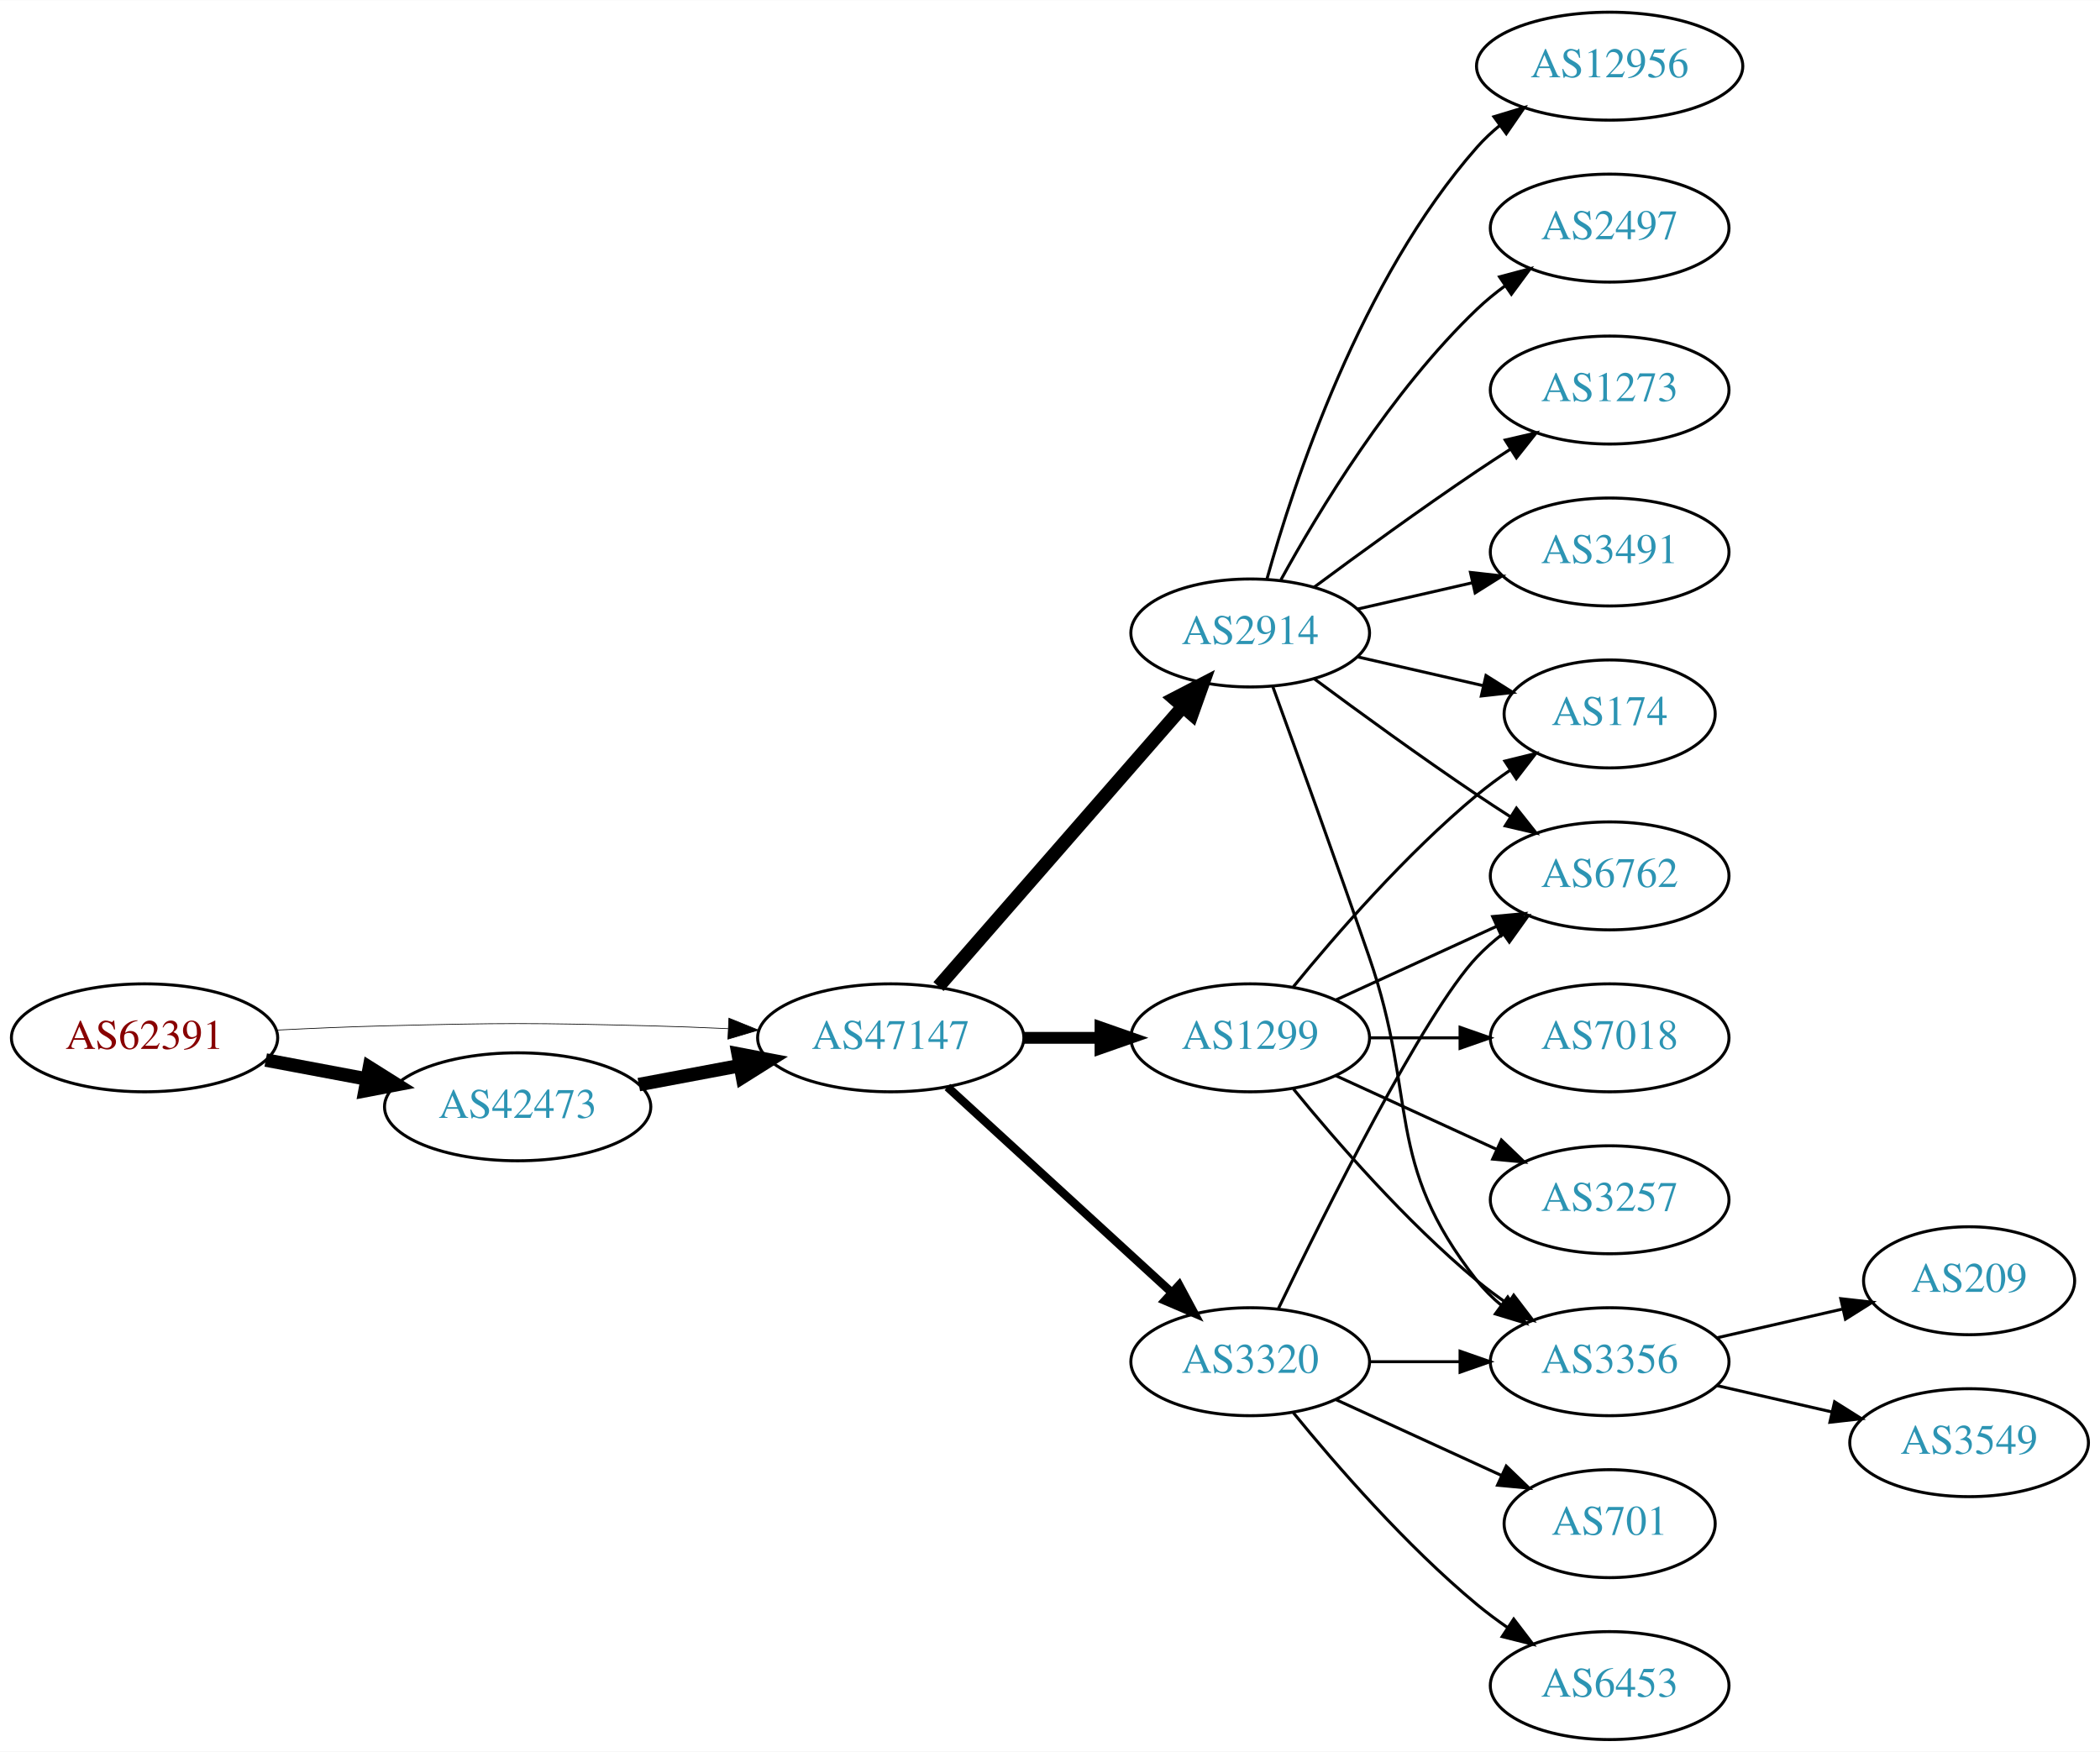
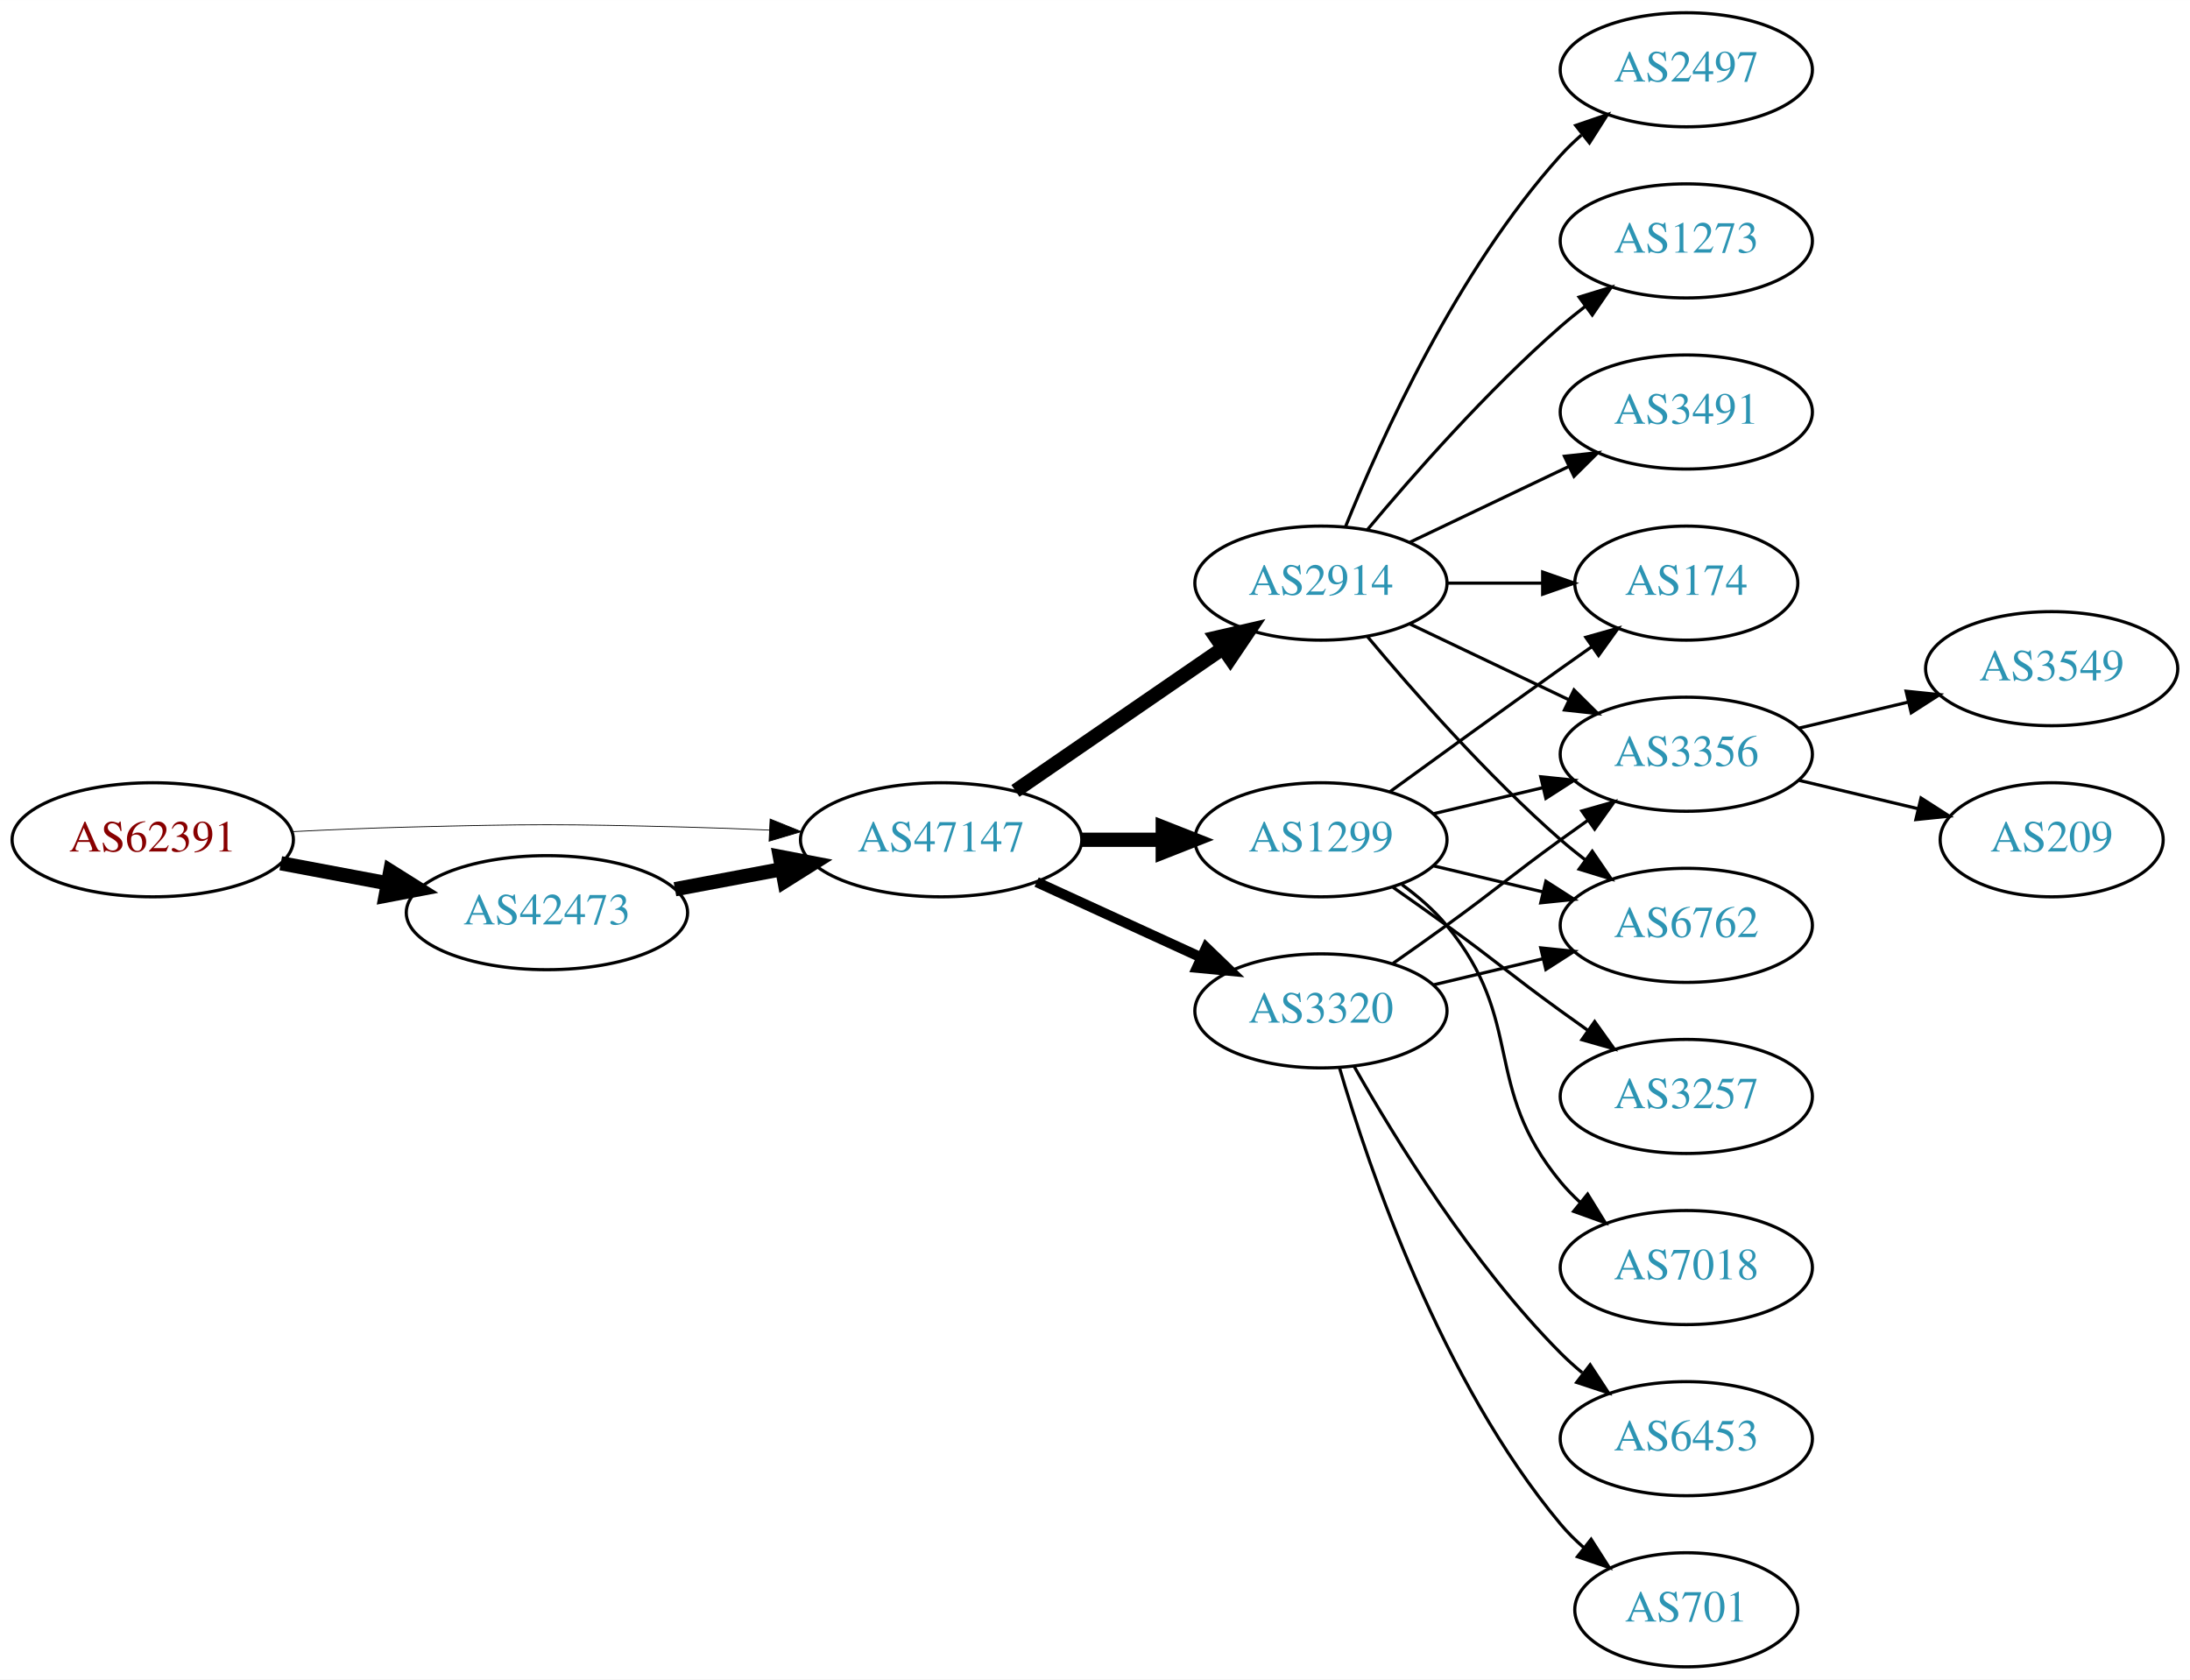
- <svg xmlns="http://www.w3.org/2000/svg" xmlns:xlink="http://www.w3.org/1999/xlink" width="700pt" height="584pt" viewBox="0.00 0.00 700.15 584.00">
-   <g id="graph0" class="graph" transform="scale(1 1) rotate(0) translate(4 580)">
-     <polygon fill="white" stroke="none" points="-4,4 -4,-580 696.155,-580 696.155,4 -4,4" />
+ <svg xmlns="http://www.w3.org/2000/svg" xmlns:xlink="http://www.w3.org/1999/xlink" width="691pt" height="530pt" viewBox="0.00 0.00 691.06 530.00">
+   <g id="graph0" class="graph" transform="scale(1 1) rotate(0) translate(4 526)">
+     <polygon fill="white" stroke="none" points="-4,4 -4,-526 687.055,-526 687.055,4 -4,4" />
    <g id="node1" class="node">
      <g id="a_node1">
        <a xlink:href="/asn/62391" xlink:title="AS62391 ~ Comm-IT EDV DienstleistungsgmbH [AT]">
-           <ellipse fill="#ffffff" stroke="black" cx="44.196" cy="-234" rx="44.393" ry="18" />
-           <text text-anchor="middle" x="44.196" y="-230.3" font-family="Times,serif" font-size="14.00" fill="#880000">AS62391</text>
+           <ellipse fill="#ffffff" stroke="black" cx="44.196" cy="-261" rx="44.393" ry="18" />
+           <text text-anchor="middle" x="44.196" y="-257.3" font-family="Times,serif" font-size="14.00" fill="#880000">AS62391</text>
        </a>
      </g>
    </g>
    <g id="node2" class="node">
      <g id="a_node2">
        <a xlink:href="/asn/42473" xlink:title="AS42473 ~ ANEXIA Internetdienstleistungs GmbH [AT]">
-           <ellipse fill="#ffffff" stroke="black" cx="168.588" cy="-211" rx="44.393" ry="18" />
-           <text text-anchor="middle" x="168.588" y="-207.3" font-family="Times,serif" font-size="14.00" fill="#2c94b3">AS42473</text>
+           <ellipse fill="#ffffff" stroke="black" cx="168.588" cy="-238" rx="44.393" ry="18" />
+           <text text-anchor="middle" x="168.588" y="-234.3" font-family="Times,serif" font-size="14.00" fill="#2c94b3">AS42473</text>
        </a>
      </g>
    </g>
    <g id="edge1" class="edge">
-       <path fill="none" stroke="black" stroke-width="4.5" d="M84.595,-226.596C95.296,-224.585 107.019,-222.382 118.196,-220.282" />
-       <polygon fill="black" stroke="black" stroke-width="4.5" points="119.162,-224.107 128.263,-218.39 117.707,-216.367 119.162,-224.107" />
+       <path fill="none" stroke="black" stroke-width="4.5" d="M84.595,-253.596C95.296,-251.585 107.019,-249.382 118.196,-247.282" />
+       <polygon fill="black" stroke="black" stroke-width="4.5" points="119.162,-251.107 128.263,-245.39 117.707,-243.367 119.162,-251.107" />
    </g>
    <g id="node3" class="node">
      <g id="a_node3">
        <a xlink:href="/asn/47147" xlink:title="AS47147 ~ ANEXIA Internetdienstleistungs GmbH [AT]">
-           <ellipse fill="#ffffff" stroke="black" cx="292.98" cy="-234" rx="44.393" ry="18" />
-           <text text-anchor="middle" x="292.98" y="-230.3" font-family="Times,serif" font-size="14.00" fill="#2c94b3">AS47147</text>
+           <ellipse fill="#ffffff" stroke="black" cx="292.98" cy="-261" rx="44.393" ry="18" />
+           <text text-anchor="middle" x="292.98" y="-257.3" font-family="Times,serif" font-size="14.00" fill="#2c94b3">AS47147</text>
        </a>
      </g>
    </g>
    <g id="edge2" class="edge">
-       <path fill="none" stroke="black" stroke-width="0.237" d="M88.339,-236.575C100.033,-237.165 112.694,-237.705 124.392,-238 163.665,-238.991 173.511,-238.991 212.784,-238 221.192,-237.788 230.098,-237.449 238.784,-237.056" />
-       <polygon fill="black" stroke="black" stroke-width="0.237" points="239.017,-240.549 248.838,-236.575 238.682,-233.557 239.017,-240.549" />
+       <path fill="none" stroke="black" stroke-width="0.25" d="M88.339,-263.575C100.033,-264.165 112.694,-264.705 124.392,-265 163.665,-265.991 173.511,-265.991 212.784,-265 221.192,-264.788 230.098,-264.449 238.784,-264.056" />
+       <polygon fill="black" stroke="black" stroke-width="0.25" points="239.017,-267.549 248.838,-263.575 238.682,-260.557 239.017,-267.549" />
    </g>
    <g id="edge3" class="edge">
-       <path fill="none" stroke="black" stroke-width="4.5" d="M208.988,-218.404C219.688,-220.415 231.411,-222.618 242.589,-224.718" />
-       <polygon fill="black" stroke="black" stroke-width="4.5" points="242.1,-228.633 252.655,-226.61 243.554,-220.893 242.1,-228.633" />
+       <path fill="none" stroke="black" stroke-width="4.5" d="M208.988,-245.404C219.688,-247.415 231.411,-249.618 242.589,-251.718" />
+       <polygon fill="black" stroke="black" stroke-width="4.5" points="242.1,-255.633 252.655,-253.61 243.554,-247.893 242.1,-255.633" />
    </g>
    <g id="node4" class="node">
      <g id="a_node4">
        <a xlink:href="/asn/1299" xlink:title="AS1299 ~ Telia Carrier [EU]">
-           <ellipse fill="#ffffff" stroke="black" cx="412.823" cy="-234" rx="39.794" ry="18" />
-           <text text-anchor="middle" x="412.823" y="-230.3" font-family="Times,serif" font-size="14.00" fill="#2c94b3">AS1299</text>
+           <ellipse fill="#ffffff" stroke="black" cx="412.823" cy="-261" rx="39.794" ry="18" />
+           <text text-anchor="middle" x="412.823" y="-257.3" font-family="Times,serif" font-size="14.00" fill="#2c94b3">AS1299</text>
        </a>
      </g>
    </g>
    <g id="edge4" class="edge">
-       <path fill="none" stroke="black" stroke-width="3.938" d="M337.191,-234C345.504,-234 354.267,-234 362.749,-234" />
-       <polygon fill="black" stroke="black" stroke-width="3.938" points="362.908,-237.5 372.908,-234 362.908,-230.5 362.908,-237.5" />
+       <path fill="none" stroke="black" stroke-width="4.5" d="M337.191,-261C345.504,-261 354.267,-261 362.749,-261" />
+       <polygon fill="black" stroke="black" stroke-width="4.5" points="362.908,-264.938 372.908,-261 362.908,-257.063 362.908,-264.938" />
    </g>
    <g id="node5" class="node">
      <g id="a_node5">
-         <a xlink:href="/asn/2914" xlink:title="AS2914 ~ NTT America, Inc. [US]">
-           <ellipse fill="#ffffff" stroke="black" cx="412.823" cy="-369" rx="39.794" ry="18" />
-           <text text-anchor="middle" x="412.823" y="-365.3" font-family="Times,serif" font-size="14.00" fill="#2c94b3">AS2914</text>
+         <a xlink:href="/asn/3320" xlink:title="AS3320 ~ DTAG [DE]">
+           <ellipse fill="#ffffff" stroke="black" cx="412.823" cy="-207" rx="39.794" ry="18" />
+           <text text-anchor="middle" x="412.823" y="-203.3" font-family="Times,serif" font-size="14.00" fill="#2c94b3">AS3320</text>
        </a>
      </g>
    </g>
    <g id="edge5" class="edge">
-       <path fill="none" stroke="black" stroke-width="4.5" d="M308.905,-251.098C329.448,-274.631 366.567,-317.155 390.164,-344.187" />
-       <polygon fill="black" stroke="black" stroke-width="4.5" points="387.477,-347.097 397.019,-352.041 393.41,-341.918 387.477,-347.097" />
+       <path fill="none" stroke="black" stroke-width="3.214" d="M323.11,-247.652C338.721,-240.498 358.119,-231.609 374.791,-223.97" />
+       <polygon fill="black" stroke="black" stroke-width="3.214" points="376.61,-226.986 384.243,-219.638 373.694,-220.622 376.61,-226.986" />
    </g>
    <g id="node6" class="node">
      <g id="a_node6">
-         <a xlink:href="/asn/3320" xlink:title="AS3320 ~ DTAG [DE]">
-           <ellipse fill="#ffffff" stroke="black" cx="412.823" cy="-126" rx="39.794" ry="18" />
-           <text text-anchor="middle" x="412.823" y="-122.3" font-family="Times,serif" font-size="14.00" fill="#2c94b3">AS3320</text>
+         <a xlink:href="/asn/2914" xlink:title="AS2914 ~ NTT America, Inc. [US]">
+           <ellipse fill="#ffffff" stroke="black" cx="412.823" cy="-342" rx="39.794" ry="18" />
+           <text text-anchor="middle" x="412.823" y="-338.3" font-family="Times,serif" font-size="14.00" fill="#2c94b3">AS2914</text>
        </a>
      </g>
    </g>
    <g id="edge6" class="edge">
-       <path fill="none" stroke="black" stroke-width="2.812" d="M311.878,-217.597C331.806,-199.333 364.164,-169.678 386.641,-149.079" />
-       <polygon fill="black" stroke="black" stroke-width="2.812" points="389.135,-151.54 394.143,-142.203 384.406,-146.38 389.135,-151.54" />
+       <path fill="none" stroke="black" stroke-width="4.5" d="M316.423,-276.426C335.004,-289.198 361.565,-307.455 381.945,-321.463" />
+       <polygon fill="black" stroke="black" stroke-width="4.5" points="379.788,-324.758 390.259,-327.178 384.249,-318.269 379.788,-324.758" />
    </g>
    <g id="node7" class="node">
      <g id="a_node7">
-         <a xlink:href="/asn/174" xlink:title="AS174 ~ Cogent Communications [US]">
-           <ellipse fill="#ffffff" stroke="black" cx="532.666" cy="-342" rx="35.194" ry="18" />
-           <text text-anchor="middle" x="532.666" y="-338.3" font-family="Times,serif" font-size="14.00" fill="#2c94b3">AS174</text>
-         </a>
-       </g>
-     </g>
-     <g id="edge16" class="edge">
-       <path fill="none" stroke="black" d="M427.242,-251.065C441.357,-268.375 464.771,-295.345 488.469,-315 491.933,-317.872 495.725,-320.669 499.58,-323.308" />
-       <polygon fill="black" stroke="black" points="497.722,-326.275 508.012,-328.797 501.541,-320.408 497.722,-326.275" />
+         <a xlink:href="/asn/3356" xlink:title="AS3356 ~ Level 3 Parent, LLC [US]">
+           <ellipse fill="#ffffff" stroke="black" cx="528.116" cy="-288" rx="39.794" ry="18" />
+           <text text-anchor="middle" x="528.116" y="-284.3" font-family="Times,serif" font-size="14.00" fill="#2c94b3">AS3356</text>
+         </a>
+       </g>
+     </g>
+     <g id="edge7" class="edge">
+       <path fill="none" stroke="black" d="M448.43,-269.248C459.301,-271.838 471.456,-274.735 482.898,-277.462" />
+       <polygon fill="black" stroke="black" points="482.182,-280.889 492.721,-279.803 483.804,-274.08 482.182,-280.889" />
+     </g>
+     <g id="node8" class="node">
+       <g id="a_node8">
+         <a xlink:href="/asn/3257" xlink:title="AS3257 ~ GTT [DE]">
+           <ellipse fill="#ffffff" stroke="black" cx="528.116" cy="-180" rx="39.794" ry="18" />
+           <text text-anchor="middle" x="528.116" y="-176.3" font-family="Times,serif" font-size="14.00" fill="#2c94b3">AS3257</text>
+         </a>
+       </g>
+     </g>
+     <g id="edge8" class="edge">
+       <path fill="none" stroke="black" d="M435.58,-245.991C441.114,-242.121 447.033,-237.936 452.469,-234 468.669,-222.271 472.27,-218.729 488.469,-207 491.272,-204.971 494.204,-202.875 497.145,-200.79" />
+       <polygon fill="black" stroke="black" points="499.196,-203.627 505.359,-195.009 495.167,-197.903 499.196,-203.627" />
+     </g>
+     <g id="node9" class="node">
+       <g id="a_node9">
+         <a xlink:href="/asn/7018" xlink:title="AS7018 ~ AT&amp;T Services, Inc. [US]">
+           <ellipse fill="#ffffff" stroke="black" cx="528.116" cy="-126" rx="39.794" ry="18" />
+           <text text-anchor="middle" x="528.116" y="-122.3" font-family="Times,serif" font-size="14.00" fill="#2c94b3">AS7018</text>
+         </a>
+       </g>
+     </g>
+     <g id="edge9" class="edge">
+       <path fill="none" stroke="black" d="M438.404,-246.844C443.498,-243.128 448.512,-238.799 452.469,-234 477.534,-203.606 463.405,-183.394 488.469,-153 490.325,-150.75 492.412,-148.604 494.631,-146.576" />
+       <polygon fill="black" stroke="black" points="496.979,-149.177 502.535,-140.156 492.566,-143.744 496.979,-149.177" />
    </g>
    <g id="node10" class="node">
      <g id="a_node10">
-         <a xlink:href="/asn/3356" xlink:title="AS3356 ~ Level 3 Parent, LLC [US]">
-           <ellipse fill="#ffffff" stroke="black" cx="532.666" cy="-126" rx="39.794" ry="18" />
-           <text text-anchor="middle" x="532.666" y="-122.3" font-family="Times,serif" font-size="14.00" fill="#2c94b3">AS3356</text>
+         <a xlink:href="/asn/6762" xlink:title="AS6762 ~ TELECOM ITALIA SPARKLE S.p.A. [IT]">
+           <ellipse fill="#ffffff" stroke="black" cx="528.116" cy="-234" rx="39.794" ry="18" />
+           <text text-anchor="middle" x="528.116" y="-230.3" font-family="Times,serif" font-size="14.00" fill="#2c94b3">AS6762</text>
+         </a>
+       </g>
+     </g>
+     <g id="edge10" class="edge">
+       <path fill="none" stroke="black" d="M448.43,-252.752C459.301,-250.162 471.456,-247.265 482.898,-244.538" />
+       <polygon fill="black" stroke="black" points="483.804,-247.92 492.721,-242.197 482.182,-241.111 483.804,-247.92" />
+     </g>
+     <g id="node11" class="node">
+       <g id="a_node11">
+         <a xlink:href="/asn/174" xlink:title="AS174 ~ Cogent Communications [US]">
+           <ellipse fill="#ffffff" stroke="black" cx="528.116" cy="-342" rx="35.194" ry="18" />
+           <text text-anchor="middle" x="528.116" y="-338.3" font-family="Times,serif" font-size="14.00" fill="#2c94b3">AS174</text>
+         </a>
+       </g>
+     </g>
+     <g id="edge11" class="edge">
+       <path fill="none" stroke="black" d="M434.671,-276.222C449.605,-287.091 470.219,-302.025 488.469,-315 491.68,-317.282 495.049,-319.661 498.403,-322.018" />
+       <polygon fill="black" stroke="black" points="496.415,-324.899 506.614,-327.77 500.432,-319.166 496.415,-324.899" />
+     </g>
+     <g id="edge15" class="edge">
+       <path fill="none" stroke="black" d="M435.58,-222.009C441.114,-225.879 447.033,-230.064 452.469,-234 468.669,-245.729 472.27,-249.271 488.469,-261 491.272,-263.029 494.204,-265.125 497.145,-267.21" />
+       <polygon fill="black" stroke="black" points="495.167,-270.097 505.359,-272.991 499.196,-264.373 495.167,-270.097" />
+     </g>
+     <g id="edge14" class="edge">
+       <path fill="none" stroke="black" d="M448.43,-215.248C459.301,-217.838 471.456,-220.735 482.898,-223.462" />
+       <polygon fill="black" stroke="black" points="482.182,-226.889 492.721,-225.803 483.804,-220.08 482.182,-226.889" />
+     </g>
+     <g id="node14" class="node">
+       <g id="a_node14">
+         <a xlink:href="/asn/6453" xlink:title="AS6453 ~ TATA COMMUNICATIONS (AMERICA) INC [US]">
+           <ellipse fill="#ffffff" stroke="black" cx="528.116" cy="-72" rx="39.794" ry="18" />
+           <text text-anchor="middle" x="528.116" y="-68.3" font-family="Times,serif" font-size="14.00" fill="#2c94b3">AS6453</text>
+         </a>
+       </g>
+     </g>
+     <g id="edge16" class="edge">
+       <path fill="none" stroke="black" d="M423.283,-189.51C436.065,-166.904 460.497,-127.114 488.469,-99 490.58,-96.879 492.876,-94.812 495.262,-92.829" />
+       <polygon fill="black" stroke="black" points="497.777,-95.31 503.577,-86.444 493.514,-89.758 497.777,-95.31" />
+     </g>
+     <g id="node15" class="node">
+       <g id="a_node15">
+         <a xlink:href="/asn/701" xlink:title="AS701 ~ UUNET [US]">
+           <ellipse fill="#ffffff" stroke="black" cx="528.116" cy="-18" rx="35.194" ry="18" />
+           <text text-anchor="middle" x="528.116" y="-14.3" font-family="Times,serif" font-size="14.00" fill="#2c94b3">AS701</text>
+         </a>
+       </g>
+     </g>
+     <g id="edge17" class="edge">
+       <path fill="none" stroke="black" d="M418.697,-188.998C428.011,-157.156 450.828,-90.019 488.469,-45 490.622,-42.426 493.076,-39.983 495.681,-37.697" />
+       <polygon fill="black" stroke="black" points="498.088,-40.257 503.791,-31.328 493.764,-34.751 498.088,-40.257" />
+     </g>
+     <g id="edge22" class="edge">
+       <path fill="none" stroke="black" d="M440.959,-329.066C455.953,-321.919 474.774,-312.948 490.998,-305.215" />
+       <polygon fill="black" stroke="black" points="492.68,-308.291 500.201,-300.829 489.668,-301.972 492.68,-308.291" />
+     </g>
+     <g id="edge19" class="edge">
+       <path fill="none" stroke="black" d="M427.453,-325.183C441.736,-308.071 465.282,-281.255 488.469,-261 490.935,-258.846 493.574,-256.706 496.271,-254.628" />
+       <polygon fill="black" stroke="black" points="498.444,-257.375 504.425,-248.63 494.296,-251.736 498.444,-257.375" />
+     </g>
+     <g id="edge23" class="edge">
+       <path fill="none" stroke="black" d="M452.495,-342C462.201,-342 472.691,-342 482.654,-342" />
+       <polygon fill="black" stroke="black" points="482.79,-345.5 492.79,-342 482.79,-338.5 482.79,-345.5" />
+     </g>
+     <g id="node16" class="node">
+       <g id="a_node16">
+         <a xlink:href="/asn/2497" xlink:title="AS2497 ~ Internet Initiative Japan Inc. [JP]">
+           <ellipse fill="#ffffff" stroke="black" cx="528.116" cy="-504" rx="39.794" ry="18" />
+           <text text-anchor="middle" x="528.116" y="-500.3" font-family="Times,serif" font-size="14.00" fill="#2c94b3">AS2497</text>
        </a>
      </g>
    </g>
    <g id="edge18" class="edge">
-       <path fill="none" stroke="black" d="M427.242,-216.935C441.357,-199.625 464.771,-172.655 488.469,-153 491.686,-150.332 495.186,-147.73 498.757,-145.259" />
-       <polygon fill="black" stroke="black" points="500.68,-148.183 507.113,-139.764 496.835,-142.334 500.68,-148.183" />
+       <path fill="none" stroke="black" d="M420.571,-359.787C431.622,-387.243 455.675,-440.578 488.469,-477 490.472,-479.224 492.691,-481.363 495.023,-483.397" />
+       <polygon fill="black" stroke="black" points="493.221,-486.433 503.242,-489.873 497.554,-480.935 493.221,-486.433" />
+     </g>
+     <g id="node17" class="node">
+       <g id="a_node17">
+         <a xlink:href="/asn/1273" xlink:title="AS1273 ~ Vodafone Group PLC [EU]">
+           <ellipse fill="#ffffff" stroke="black" cx="528.116" cy="-450" rx="39.794" ry="18" />
+           <text text-anchor="middle" x="528.116" y="-446.3" font-family="Times,serif" font-size="14.00" fill="#2c94b3">AS1273</text>
+         </a>
+       </g>
+     </g>
+     <g id="edge20" class="edge">
+       <path fill="none" stroke="black" d="M427.453,-358.817C441.736,-375.929 465.282,-402.745 488.469,-423 490.935,-425.154 493.574,-427.294 496.271,-429.372" />
+       <polygon fill="black" stroke="black" points="494.296,-432.264 504.425,-435.37 498.444,-426.625 494.296,-432.264" />
+     </g>
+     <g id="node18" class="node">
+       <g id="a_node18">
+         <a xlink:href="/asn/3491" xlink:title="AS3491 ~ PCCW Global, Inc. [US]">
+           <ellipse fill="#ffffff" stroke="black" cx="528.116" cy="-396" rx="39.794" ry="18" />
+           <text text-anchor="middle" x="528.116" y="-392.3" font-family="Times,serif" font-size="14.00" fill="#2c94b3">AS3491</text>
+         </a>
+       </g>
+     </g>
+     <g id="edge21" class="edge">
+       <path fill="none" stroke="black" d="M440.959,-354.934C455.953,-362.081 474.774,-371.052 490.998,-378.785" />
+       <polygon fill="black" stroke="black" points="489.668,-382.028 500.201,-383.171 492.68,-375.709 489.668,-382.028" />
    </g>
    <g id="node12" class="node">
      <g id="a_node12">
-         <a xlink:href="/asn/6762" xlink:title="AS6762 ~ TELECOM ITALIA SPARKLE S.p.A. [IT]">
-           <ellipse fill="#ffffff" stroke="black" cx="532.666" cy="-288" rx="39.794" ry="18" />
-           <text text-anchor="middle" x="532.666" y="-284.3" font-family="Times,serif" font-size="14.00" fill="#2c94b3">AS6762</text>
-         </a>
-       </g>
-     </g>
-     <g id="edge14" class="edge">
-       <path fill="none" stroke="black" d="M441.452,-246.661C457.409,-253.973 477.679,-263.261 494.962,-271.181" />
-       <polygon fill="black" stroke="black" points="493.661,-274.435 504.21,-275.419 496.577,-268.071 493.661,-274.435" />
-     </g>
-     <g id="node14" class="node">
-       <g id="a_node14">
-         <a xlink:href="/asn/7018" xlink:title="AS7018 ~ AT&amp;T Services, Inc. [US]">
-           <ellipse fill="#ffffff" stroke="black" cx="532.666" cy="-234" rx="39.794" ry="18" />
-           <text text-anchor="middle" x="532.666" y="-230.3" font-family="Times,serif" font-size="14.00" fill="#2c94b3">AS7018</text>
-         </a>
-       </g>
-     </g>
-     <g id="edge15" class="edge">
-       <path fill="none" stroke="black" d="M452.736,-234C462.289,-234 472.639,-234 482.601,-234" />
-       <polygon fill="black" stroke="black" points="482.794,-237.5 492.794,-234 482.794,-230.5 482.794,-237.5" />
-     </g>
-     <g id="node15" class="node">
-       <g id="a_node15">
-         <a xlink:href="/asn/3257" xlink:title="AS3257 ~ GTT [DE]">
-           <ellipse fill="#ffffff" stroke="black" cx="532.666" cy="-180" rx="39.794" ry="18" />
-           <text text-anchor="middle" x="532.666" y="-176.3" font-family="Times,serif" font-size="14.00" fill="#2c94b3">AS3257</text>
-         </a>
-       </g>
-     </g>
-     <g id="edge17" class="edge">
-       <path fill="none" stroke="black" d="M441.452,-221.339C457.409,-214.027 477.679,-204.739 494.962,-196.819" />
-       <polygon fill="black" stroke="black" points="496.577,-199.929 504.21,-192.581 493.661,-193.565 496.577,-199.929" />
-     </g>
-     <g id="edge7" class="edge">
-       <path fill="none" stroke="black" d="M448.542,-361.045C461.635,-358.045 476.657,-354.604 490.298,-351.478" />
-       <polygon fill="black" stroke="black" points="491.439,-354.807 500.405,-349.162 489.876,-347.984 491.439,-354.807" />
-     </g>
-     <g id="node8" class="node">
-       <g id="a_node8">
-         <a xlink:href="/asn/2497" xlink:title="AS2497 ~ Internet Initiative Japan Inc. [JP]">
-           <ellipse fill="#ffffff" stroke="black" cx="532.666" cy="-504" rx="39.794" ry="18" />
-           <text text-anchor="middle" x="532.666" y="-500.3" font-family="Times,serif" font-size="14.00" fill="#2c94b3">AS2497</text>
-         </a>
-       </g>
-     </g>
-     <g id="edge8" class="edge">
-       <path fill="none" stroke="black" d="M423.064,-386.713C435.61,-409.561 459.787,-449.611 488.469,-477 491.338,-479.739 494.527,-482.347 497.836,-484.785" />
-       <polygon fill="black" stroke="black" points="495.959,-487.742 506.195,-490.477 499.899,-481.956 495.959,-487.742" />
-     </g>
-     <g id="node9" class="node">
-       <g id="a_node9">
-         <a xlink:href="/asn/1273" xlink:title="AS1273 ~ Vodafone Group PLC [EU]">
-           <ellipse fill="#ffffff" stroke="black" cx="532.666" cy="-450" rx="39.794" ry="18" />
-           <text text-anchor="middle" x="532.666" y="-446.3" font-family="Times,serif" font-size="14.00" fill="#2c94b3">AS1273</text>
-         </a>
-       </g>
-     </g>
-     <g id="edge9" class="edge">
-       <path fill="none" stroke="black" d="M434.153,-384.277C449.016,-395.304 469.76,-410.407 488.469,-423 492.018,-425.389 495.769,-427.839 499.517,-430.242" />
-       <polygon fill="black" stroke="black" points="497.843,-433.325 508.166,-435.712 501.585,-427.409 497.843,-433.325" />
-     </g>
-     <g id="edge10" class="edge">
-       <path fill="none" stroke="black" d="M420.371,-351.079C428.156,-329.688 441.478,-292.81 452.469,-261 468.994,-213.178 457.171,-192.754 488.469,-153 490.794,-150.047 493.538,-147.33 496.497,-144.853" />
-       <polygon fill="black" stroke="black" points="498.69,-147.585 504.694,-138.855 494.557,-141.936 498.69,-147.585" />
-     </g>
-     <g id="node11" class="node">
-       <g id="a_node11">
-         <a xlink:href="/asn/3491" xlink:title="AS3491 ~ PCCW Global, Inc. [US]">
-           <ellipse fill="#ffffff" stroke="black" cx="532.666" cy="-396" rx="39.794" ry="18" />
-           <text text-anchor="middle" x="532.666" y="-392.3" font-family="Times,serif" font-size="14.00" fill="#2c94b3">AS3491</text>
-         </a>
-       </g>
-     </g>
-     <g id="edge11" class="edge">
-       <path fill="none" stroke="black" d="M448.542,-376.955C460.542,-379.704 474.163,-382.825 486.856,-385.733" />
-       <polygon fill="black" stroke="black" points="486.258,-389.187 496.787,-388.009 487.821,-382.364 486.258,-389.187" />
+         <a xlink:href="/asn/3549" xlink:title="AS3549 ~ Level 3 Parent, LLC [US]">
+           <ellipse fill="#ffffff" stroke="black" cx="643.409" cy="-315" rx="39.794" ry="18" />
+           <text text-anchor="middle" x="643.409" y="-311.3" font-family="Times,serif" font-size="14.00" fill="#2c94b3">AS3549</text>
+         </a>
+       </g>
    </g>
    <g id="edge12" class="edge">
-       <path fill="none" stroke="black" d="M434.153,-353.723C449.016,-342.696 469.76,-327.593 488.469,-315 492.018,-312.611 495.769,-310.161 499.517,-307.758" />
-       <polygon fill="black" stroke="black" points="501.585,-310.591 508.166,-302.288 497.843,-304.675 501.585,-310.591" />
+       <path fill="none" stroke="black" d="M563.723,-296.248C574.594,-298.838 586.749,-301.735 598.191,-304.462" />
+       <polygon fill="black" stroke="black" points="597.475,-307.889 608.014,-306.803 599.097,-301.08 597.475,-307.889" />
    </g>
    <g id="node13" class="node">
      <g id="a_node13">
-         <a xlink:href="/asn/12956" xlink:title="AS12956 ~ TELXIUS [ES]">
-           <ellipse fill="#ffffff" stroke="black" cx="532.666" cy="-558" rx="44.393" ry="18" />
-           <text text-anchor="middle" x="532.666" y="-554.3" font-family="Times,serif" font-size="14.00" fill="#2c94b3">AS12956</text>
+         <a xlink:href="/asn/209" xlink:title="AS209 ~ CenturyLink Communications, LLC [US]">
+           <ellipse fill="#ffffff" stroke="black" cx="643.409" cy="-261" rx="35.194" ry="18" />
+           <text text-anchor="middle" x="643.409" y="-257.3" font-family="Times,serif" font-size="14.00" fill="#2c94b3">AS209</text>
        </a>
      </g>
    </g>
    <g id="edge13" class="edge">
-       <path fill="none" stroke="black" d="M418.396,-386.946C427.302,-418.995 449.586,-486.842 488.469,-531 490.76,-533.601 493.361,-536.038 496.125,-538.301" />
-       <polygon fill="black" stroke="black" points="494.077,-541.14 504.218,-544.208 498.203,-535.485 494.077,-541.14" />
-     </g>
-     <g id="edge19" class="edge">
-       <path fill="none" stroke="black" d="M452.736,-126C462.289,-126 472.639,-126 482.601,-126" />
-       <polygon fill="black" stroke="black" points="482.794,-129.5 492.794,-126 482.794,-122.5 482.794,-129.5" />
-     </g>
-     <g id="edge20" class="edge">
-       <path fill="none" stroke="black" d="M422.17,-143.595C437.637,-175.732 470.783,-242.34 488.469,-261 491.055,-263.728 493.973,-266.294 497.041,-268.677" />
-       <polygon fill="black" stroke="black" points="495.195,-271.658 505.389,-274.543 499.219,-265.93 495.195,-271.658" />
-     </g>
-     <g id="node16" class="node">
-       <g id="a_node16">
-         <a xlink:href="/asn/6453" xlink:title="AS6453 ~ TATA COMMUNICATIONS (AMERICA) INC [US]">
-           <ellipse fill="#ffffff" stroke="black" cx="532.666" cy="-18" rx="39.794" ry="18" />
-           <text text-anchor="middle" x="532.666" y="-14.3" font-family="Times,serif" font-size="14.00" fill="#2c94b3">AS6453</text>
-         </a>
-       </g>
-     </g>
-     <g id="edge21" class="edge">
-       <path fill="none" stroke="black" d="M427.242,-108.935C441.357,-91.625 464.771,-64.655 488.469,-45 491.686,-42.332 495.186,-39.73 498.757,-37.259" />
-       <polygon fill="black" stroke="black" points="500.68,-40.183 507.113,-31.764 496.835,-34.334 500.68,-40.183" />
-     </g>
-     <g id="node17" class="node">
-       <g id="a_node17">
-         <a xlink:href="/asn/701" xlink:title="AS701 ~ UUNET [US]">
-           <ellipse fill="#ffffff" stroke="black" cx="532.666" cy="-72" rx="35.194" ry="18" />
-           <text text-anchor="middle" x="532.666" y="-68.3" font-family="Times,serif" font-size="14.00" fill="#2c94b3">AS701</text>
-         </a>
-       </g>
-     </g>
-     <g id="edge22" class="edge">
-       <path fill="none" stroke="black" d="M441.452,-113.339C457.868,-105.817 478.85,-96.202 496.446,-88.139" />
-       <polygon fill="black" stroke="black" points="498.191,-91.189 505.824,-83.842 495.275,-84.826 498.191,-91.189" />
-     </g>
-     <g id="node18" class="node">
-       <g id="a_node18">
-         <a xlink:href="/asn/209" xlink:title="AS209 ~ CenturyLink Communications, LLC [US]">
-           <ellipse fill="#ffffff" stroke="black" cx="652.508" cy="-153" rx="35.194" ry="18" />
-           <text text-anchor="middle" x="652.508" y="-149.3" font-family="Times,serif" font-size="14.00" fill="#2c94b3">AS209</text>
-         </a>
-       </g>
-     </g>
-     <g id="edge23" class="edge">
-       <path fill="none" stroke="black" d="M568.385,-133.955C581.477,-136.955 596.499,-140.396 610.14,-143.522" />
-       <polygon fill="black" stroke="black" points="609.718,-147.016 620.247,-145.838 611.282,-140.193 609.718,-147.016" />
-     </g>
-     <g id="node19" class="node">
-       <g id="a_node19">
-         <a xlink:href="/asn/3549" xlink:title="AS3549 ~ Level 3 Parent, LLC [US]">
-           <ellipse fill="#ffffff" stroke="black" cx="652.508" cy="-99" rx="39.794" ry="18" />
-           <text text-anchor="middle" x="652.508" y="-95.3" font-family="Times,serif" font-size="14.00" fill="#2c94b3">AS3549</text>
-         </a>
-       </g>
-     </g>
-     <g id="edge24" class="edge">
-       <path fill="none" stroke="black" d="M568.385,-118.045C580.385,-115.296 594.006,-112.175 606.698,-109.267" />
-       <polygon fill="black" stroke="black" points="607.664,-112.636 616.63,-106.991 606.101,-105.813 607.664,-112.636" />
+       <path fill="none" stroke="black" d="M563.723,-279.752C575.518,-276.942 588.822,-273.771 601.09,-270.847" />
+       <polygon fill="black" stroke="black" points="602.179,-274.186 611.095,-268.463 600.556,-267.376 602.179,-274.186" />
    </g>
  </g>
</svg>
